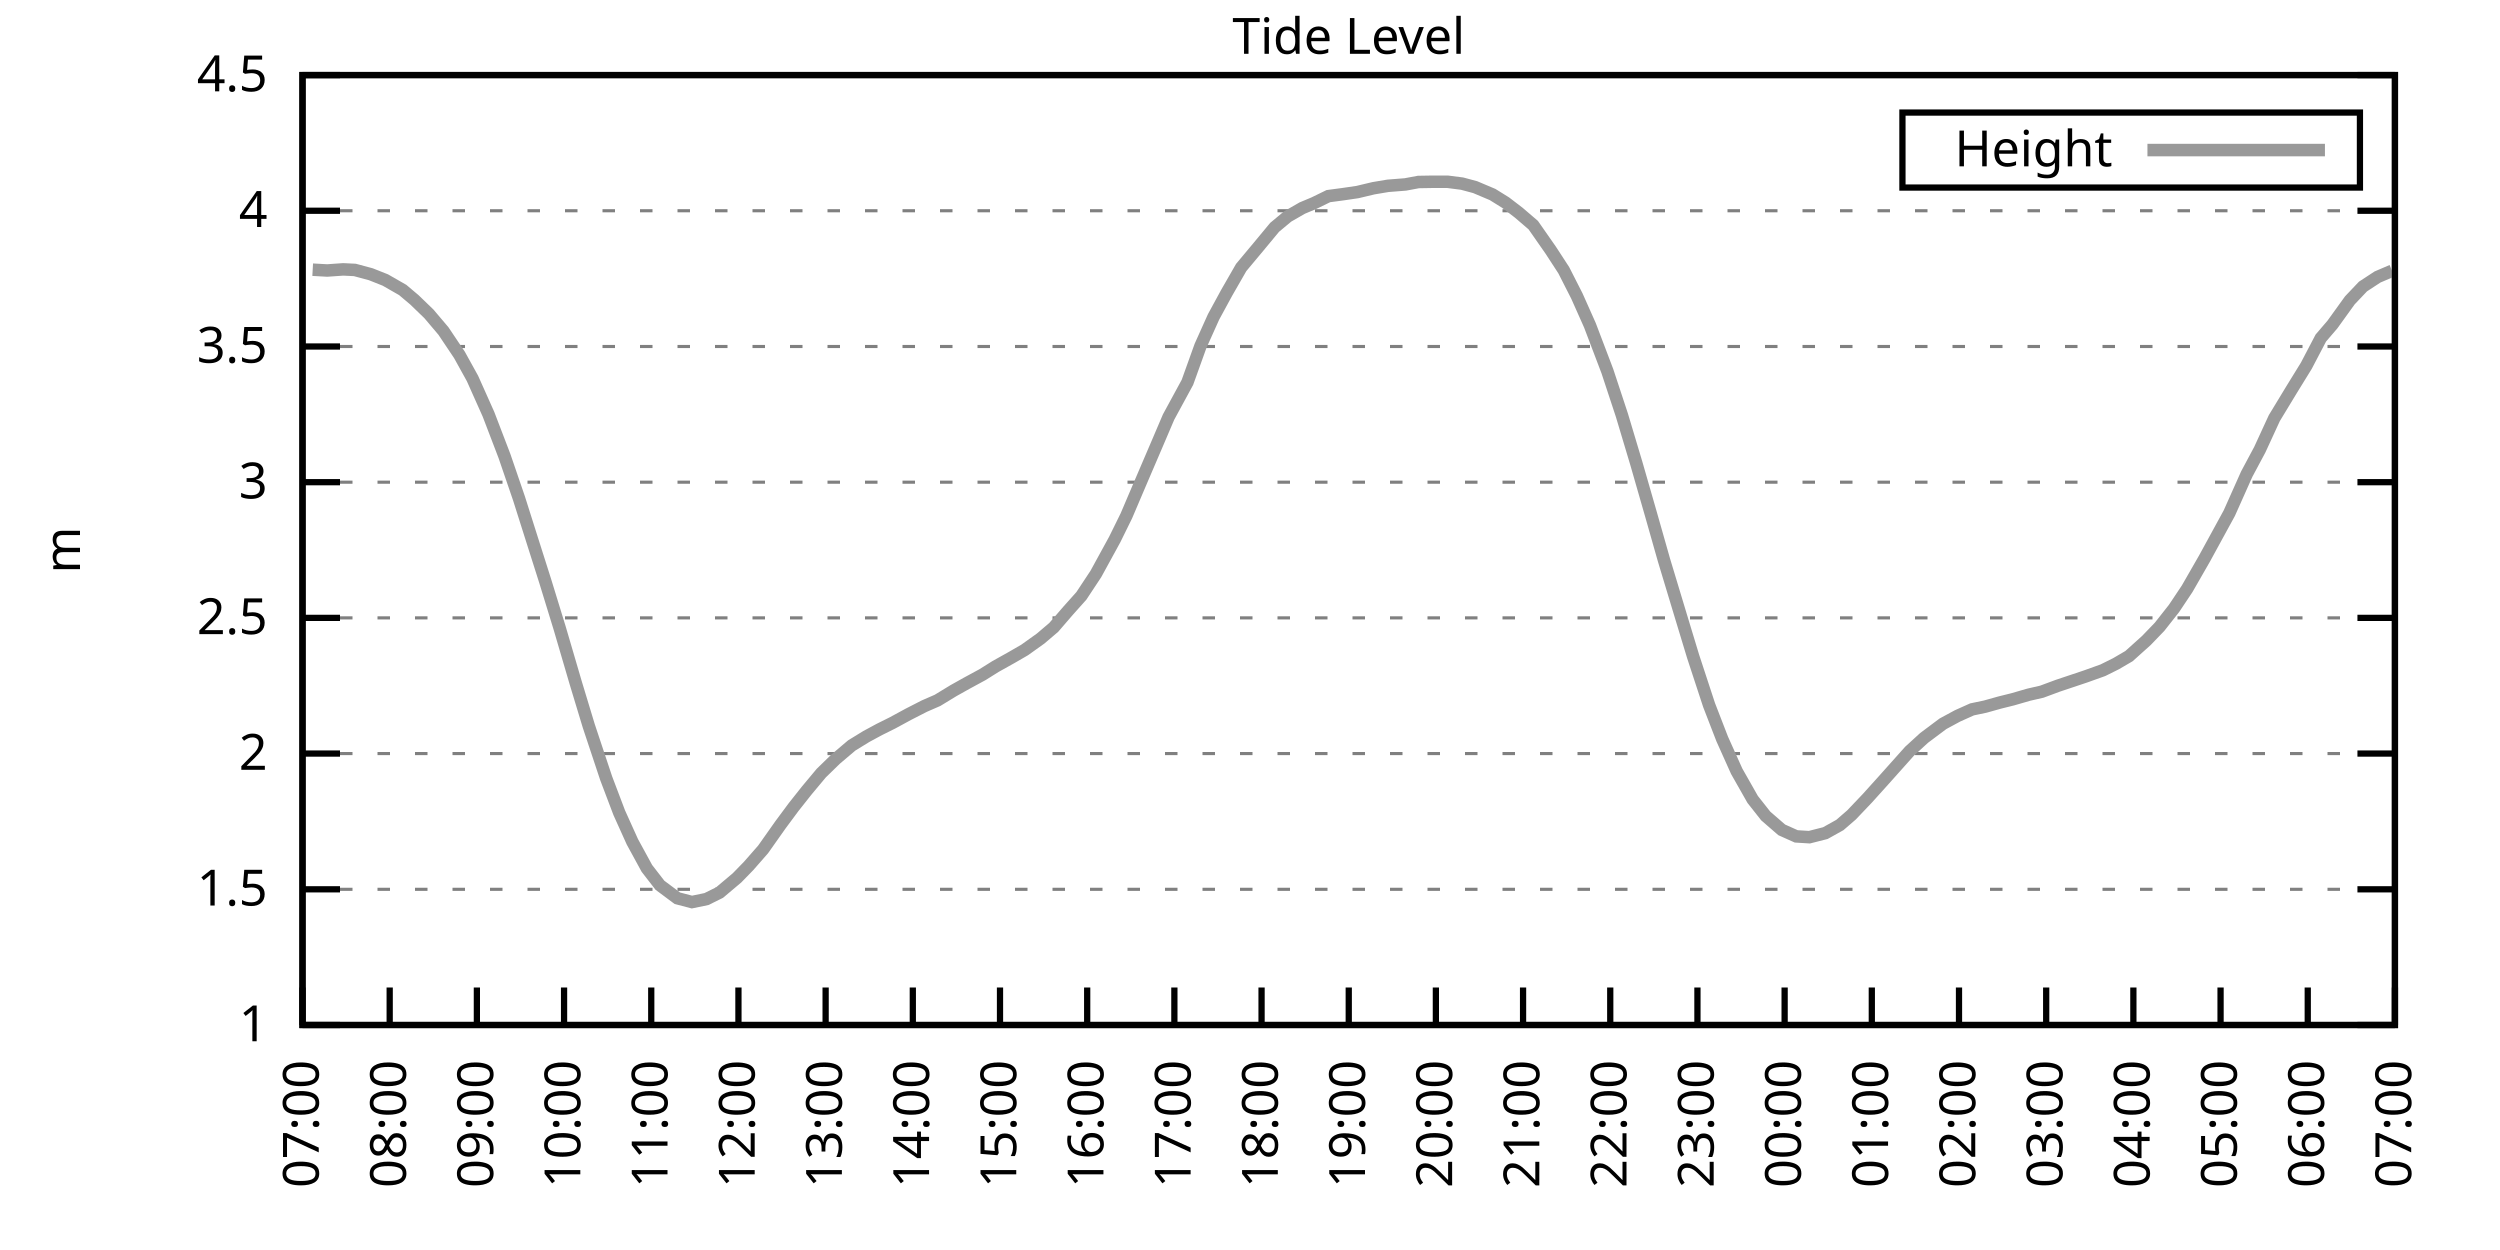
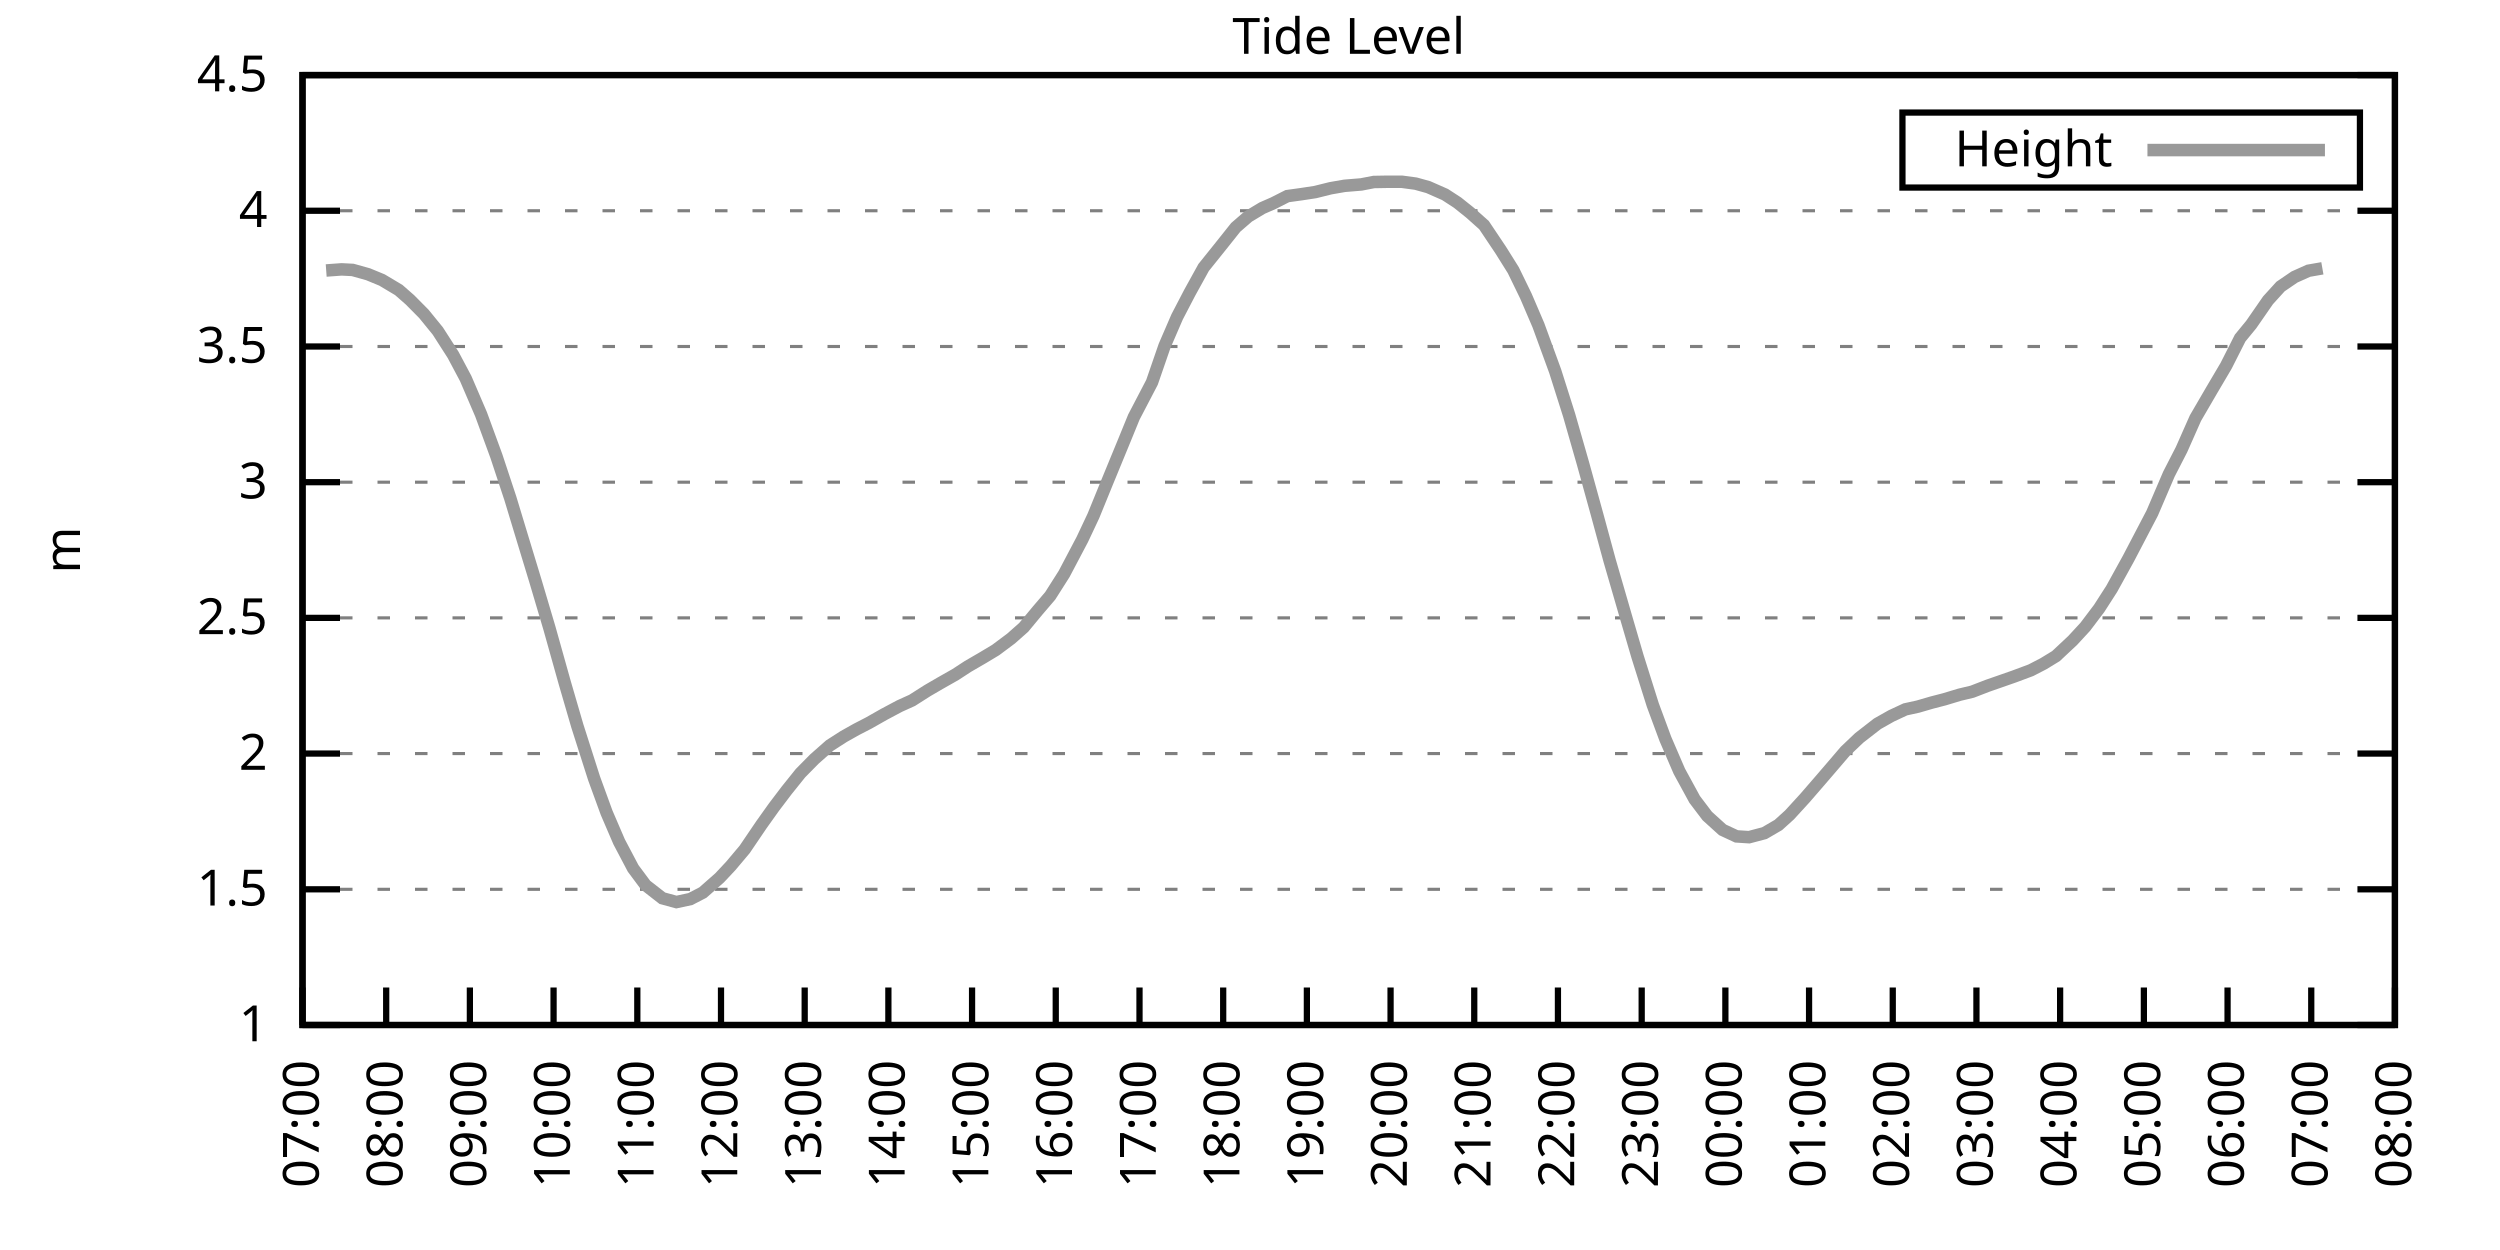
<svg xmlns="http://www.w3.org/2000/svg" xmlns:xlink="http://www.w3.org/1999/xlink" width="400" height="200" viewBox="0 0 400 200">
  <g id="gnuplot_canvas">
    <rect x="0" y="0" width="400" height="200" fill="none" />
    <defs>
      <circle id="gpDot" r="0.5" stroke-width="0.5" stroke="currentColor" />
      <path id="gpPt0" stroke-width="0.333" stroke="currentColor" d="M-1,0 h2 M0,-1 v2" />
      <path id="gpPt1" stroke-width="0.333" stroke="currentColor" d="M-1,-1 L1,1 M1,-1 L-1,1" />
      <path id="gpPt2" stroke-width="0.333" stroke="currentColor" d="M-1,0 L1,0 M0,-1 L0,1 M-1,-1 L1,1 M-1,1 L1,-1" />
      <rect id="gpPt3" stroke-width="0.333" stroke="currentColor" x="-1" y="-1" width="2" height="2" />
      <rect id="gpPt4" stroke-width="0.333" stroke="currentColor" fill="currentColor" x="-1" y="-1" width="2" height="2" />
      <circle id="gpPt5" stroke-width="0.333" stroke="currentColor" cx="0" cy="0" r="1" />
      <use xlink:href="#gpPt5" id="gpPt6" fill="currentColor" stroke="none" />
      <path id="gpPt7" stroke-width="0.333" stroke="currentColor" d="M0,-1.33 L-1.33,0.67 L1.33,0.67 z" />
      <use xlink:href="#gpPt7" id="gpPt8" fill="currentColor" stroke="none" />
      <use xlink:href="#gpPt7" id="gpPt9" stroke="currentColor" transform="rotate(180)" />
      <use xlink:href="#gpPt9" id="gpPt10" fill="currentColor" stroke="none" />
      <use xlink:href="#gpPt3" id="gpPt11" stroke="currentColor" transform="rotate(45)" />
      <use xlink:href="#gpPt11" id="gpPt12" fill="currentColor" stroke="none" />
      <path id="gpPt13" stroke-width="0.333" stroke="currentColor" d="M0,1.330 L1.265,0.411 L0.782,-1.067 L-0.782,-1.076 L-1.265,0.411 z" />
      <use xlink:href="#gpPt13" id="gpPt14" fill="currentColor" stroke="none" />
      <filter id="textbox" filterUnits="objectBoundingBox" x="0" y="0" height="1" width="1">
        <feFlood flood-color="white" flood-opacity="1" result="bgnd" />
        <feComposite in="SourceGraphic" in2="bgnd" operator="atop" />
      </filter>
      <filter id="greybox" filterUnits="objectBoundingBox" x="0" y="0" height="1" width="1">
        <feFlood flood-color="lightgrey" flood-opacity="1" result="grey" />
        <feComposite in="SourceGraphic" in2="grey" operator="atop" />
      </filter>
    </defs>
    <g fill="none" color="white" stroke="currentColor" stroke-width="1.00" stroke-linecap="butt" stroke-linejoin="miter">
</g>
    <g fill="none" color="black" stroke="currentColor" stroke-width="1.00" stroke-linecap="butt" stroke-linejoin="miter">
      <g stroke="none" shape-rendering="crispEdges">
        <polygon fill="rgb(255, 255, 255)" points="48.40,164.00 383.18,164.00 383.18,12.02 48.40,12.02 " />
      </g>
    </g>
    <g fill="none" color="black" stroke="currentColor" stroke-width="1.00" stroke-linecap="butt" stroke-linejoin="miter">
</g>
    <g fill="none" color="black" stroke="black" stroke-width="0.50" stroke-linecap="butt" stroke-linejoin="miter">
</g>
    <g fill="none" color="gray" stroke="currentColor" stroke-width="0.50" stroke-linecap="butt" stroke-linejoin="miter">
      <path stroke="gray" stroke-dasharray="2,4" class="gridline" d="M48.40,164.00 L383.19,164.00  " />
    </g>
    <g fill="none" color="gray" stroke="gray" stroke-width="1.00" stroke-linecap="butt" stroke-linejoin="miter">
</g>
    <g fill="none" color="black" stroke="currentColor" stroke-width="1.00" stroke-linecap="butt" stroke-linejoin="miter">
      <path stroke="black" d="M48.40,164.00 L54.40,164.00 M383.19,164.00 L377.19,164.00  " />
      <g transform="translate(42.80,166.60)" stroke="none" fill="black" font-family="Sans" font-size="8.00" text-anchor="end">
        <text>
          <tspan font-family="Sans"> 1</tspan>
        </text>
      </g>
    </g>
    <g fill="none" color="black" stroke="currentColor" stroke-width="1.00" stroke-linecap="butt" stroke-linejoin="miter">
</g>
    <g fill="none" color="black" stroke="black" stroke-width="0.50" stroke-linecap="butt" stroke-linejoin="miter">
</g>
    <g fill="none" color="gray" stroke="currentColor" stroke-width="0.50" stroke-linecap="butt" stroke-linejoin="miter">
      <path stroke="gray" stroke-dasharray="2,4" class="gridline" d="M48.40,142.29 L383.19,142.29  " />
    </g>
    <g fill="none" color="gray" stroke="gray" stroke-width="1.00" stroke-linecap="butt" stroke-linejoin="miter">
</g>
    <g fill="none" color="black" stroke="currentColor" stroke-width="1.00" stroke-linecap="butt" stroke-linejoin="miter">
      <path stroke="black" d="M48.40,142.29 L54.40,142.29 M383.19,142.29 L377.19,142.29  " />
      <g transform="translate(42.80,144.89)" stroke="none" fill="black" font-family="Sans" font-size="8.00" text-anchor="end">
        <text>
          <tspan font-family="Sans"> 1.5</tspan>
        </text>
      </g>
    </g>
    <g fill="none" color="black" stroke="currentColor" stroke-width="1.00" stroke-linecap="butt" stroke-linejoin="miter">
</g>
    <g fill="none" color="black" stroke="black" stroke-width="0.50" stroke-linecap="butt" stroke-linejoin="miter">
</g>
    <g fill="none" color="gray" stroke="currentColor" stroke-width="0.50" stroke-linecap="butt" stroke-linejoin="miter">
      <path stroke="gray" stroke-dasharray="2,4" class="gridline" d="M48.40,120.57 L383.19,120.57  " />
    </g>
    <g fill="none" color="gray" stroke="gray" stroke-width="1.00" stroke-linecap="butt" stroke-linejoin="miter">
</g>
    <g fill="none" color="black" stroke="currentColor" stroke-width="1.00" stroke-linecap="butt" stroke-linejoin="miter">
      <path stroke="black" d="M48.40,120.57 L54.40,120.57 M383.19,120.57 L377.19,120.57  " />
      <g transform="translate(42.80,123.17)" stroke="none" fill="black" font-family="Sans" font-size="8.00" text-anchor="end">
        <text>
          <tspan font-family="Sans"> 2</tspan>
        </text>
      </g>
    </g>
    <g fill="none" color="black" stroke="currentColor" stroke-width="1.00" stroke-linecap="butt" stroke-linejoin="miter">
</g>
    <g fill="none" color="black" stroke="black" stroke-width="0.50" stroke-linecap="butt" stroke-linejoin="miter">
</g>
    <g fill="none" color="gray" stroke="currentColor" stroke-width="0.50" stroke-linecap="butt" stroke-linejoin="miter">
      <path stroke="gray" stroke-dasharray="2,4" class="gridline" d="M48.40,98.86 L383.19,98.86  " />
    </g>
    <g fill="none" color="gray" stroke="gray" stroke-width="1.00" stroke-linecap="butt" stroke-linejoin="miter">
</g>
    <g fill="none" color="black" stroke="currentColor" stroke-width="1.00" stroke-linecap="butt" stroke-linejoin="miter">
      <path stroke="black" d="M48.40,98.86 L54.40,98.86 M383.19,98.86 L377.19,98.86  " />
      <g transform="translate(42.80,101.46)" stroke="none" fill="black" font-family="Sans" font-size="8.00" text-anchor="end">
        <text>
          <tspan font-family="Sans"> 2.5</tspan>
        </text>
      </g>
    </g>
    <g fill="none" color="black" stroke="currentColor" stroke-width="1.00" stroke-linecap="butt" stroke-linejoin="miter">
</g>
    <g fill="none" color="black" stroke="black" stroke-width="0.50" stroke-linecap="butt" stroke-linejoin="miter">
</g>
    <g fill="none" color="gray" stroke="currentColor" stroke-width="0.50" stroke-linecap="butt" stroke-linejoin="miter">
      <path stroke="gray" stroke-dasharray="2,4" class="gridline" d="M48.40,77.15 L383.19,77.15  " />
    </g>
    <g fill="none" color="gray" stroke="gray" stroke-width="1.00" stroke-linecap="butt" stroke-linejoin="miter">
</g>
    <g fill="none" color="black" stroke="currentColor" stroke-width="1.00" stroke-linecap="butt" stroke-linejoin="miter">
      <path stroke="black" d="M48.40,77.15 L54.40,77.15 M383.19,77.15 L377.19,77.15  " />
      <g transform="translate(42.80,79.75)" stroke="none" fill="black" font-family="Sans" font-size="8.00" text-anchor="end">
        <text>
          <tspan font-family="Sans"> 3</tspan>
        </text>
      </g>
    </g>
    <g fill="none" color="black" stroke="currentColor" stroke-width="1.00" stroke-linecap="butt" stroke-linejoin="miter">
</g>
    <g fill="none" color="black" stroke="black" stroke-width="0.50" stroke-linecap="butt" stroke-linejoin="miter">
</g>
    <g fill="none" color="gray" stroke="currentColor" stroke-width="0.50" stroke-linecap="butt" stroke-linejoin="miter">
      <path stroke="gray" stroke-dasharray="2,4" class="gridline" d="M48.40,55.44 L383.19,55.44  " />
    </g>
    <g fill="none" color="gray" stroke="gray" stroke-width="1.00" stroke-linecap="butt" stroke-linejoin="miter">
</g>
    <g fill="none" color="black" stroke="currentColor" stroke-width="1.00" stroke-linecap="butt" stroke-linejoin="miter">
      <path stroke="black" d="M48.40,55.44 L54.40,55.44 M383.19,55.44 L377.19,55.44  " />
      <g transform="translate(42.80,58.04)" stroke="none" fill="black" font-family="Sans" font-size="8.00" text-anchor="end">
        <text>
          <tspan font-family="Sans"> 3.5</tspan>
        </text>
      </g>
    </g>
    <g fill="none" color="black" stroke="currentColor" stroke-width="1.00" stroke-linecap="butt" stroke-linejoin="miter">
</g>
    <g fill="none" color="black" stroke="black" stroke-width="0.50" stroke-linecap="butt" stroke-linejoin="miter">
</g>
    <g fill="none" color="gray" stroke="currentColor" stroke-width="0.50" stroke-linecap="butt" stroke-linejoin="miter">
      <path stroke="gray" stroke-dasharray="2,4" class="gridline" d="M48.40,33.72 L383.19,33.72  " />
    </g>
    <g fill="none" color="gray" stroke="gray" stroke-width="1.00" stroke-linecap="butt" stroke-linejoin="miter">
</g>
    <g fill="none" color="black" stroke="currentColor" stroke-width="1.00" stroke-linecap="butt" stroke-linejoin="miter">
      <path stroke="black" d="M48.40,33.72 L54.40,33.72 M383.19,33.72 L377.19,33.72  " />
      <g transform="translate(42.80,36.32)" stroke="none" fill="black" font-family="Sans" font-size="8.00" text-anchor="end">
        <text>
          <tspan font-family="Sans"> 4</tspan>
        </text>
      </g>
    </g>
    <g fill="none" color="black" stroke="currentColor" stroke-width="1.00" stroke-linecap="butt" stroke-linejoin="miter">
</g>
    <g fill="none" color="black" stroke="black" stroke-width="0.50" stroke-linecap="butt" stroke-linejoin="miter">
</g>
    <g fill="none" color="gray" stroke="currentColor" stroke-width="0.50" stroke-linecap="butt" stroke-linejoin="miter">
      <path stroke="gray" stroke-dasharray="2,4" class="gridline" d="M48.40,12.01 L383.19,12.01  " />
    </g>
    <g fill="none" color="gray" stroke="gray" stroke-width="1.00" stroke-linecap="butt" stroke-linejoin="miter">
</g>
    <g fill="none" color="black" stroke="currentColor" stroke-width="1.00" stroke-linecap="butt" stroke-linejoin="miter">
      <path stroke="black" d="M48.40,12.01 L54.40,12.01 M383.19,12.01 L377.19,12.01  " />
      <g transform="translate(42.80,14.61)" stroke="none" fill="black" font-family="Sans" font-size="8.00" text-anchor="end">
        <text>
          <tspan font-family="Sans"> 4.5</tspan>
        </text>
      </g>
    </g>
    <g fill="none" color="black" stroke="currentColor" stroke-width="1.00" stroke-linecap="butt" stroke-linejoin="miter">
      <path stroke="black" d="M48.40,164.00 L48.40,158.00  " />
      <g transform="translate(51.00,169.60) rotate(270.00)" stroke="none" fill="black" font-family="Sans" font-size="8.00" text-anchor="end">
        <text>
          <tspan font-family="Sans">07:00</tspan>
        </text>
      </g>
    </g>
    <g fill="none" color="black" stroke="currentColor" stroke-width="1.00" stroke-linecap="butt" stroke-linejoin="miter">
-       <path stroke="black" d="M62.35,164.00 L62.35,158.00  " />
-       <g transform="translate(64.95,169.60) rotate(270.00)" stroke="none" fill="black" font-family="Sans" font-size="8.00" text-anchor="end">
+       <path stroke="black" d="M61.79,164.00 L61.79,158.00  " />
+       <g transform="translate(64.39,169.60) rotate(270.00)" stroke="none" fill="black" font-family="Sans" font-size="8.00" text-anchor="end">
        <text>
          <tspan font-family="Sans">08:00</tspan>
        </text>
      </g>
    </g>
    <g fill="none" color="black" stroke="currentColor" stroke-width="1.00" stroke-linecap="butt" stroke-linejoin="miter">
-       <path stroke="black" d="M76.30,164.00 L76.30,158.00  " />
-       <g transform="translate(78.90,169.60) rotate(270.00)" stroke="none" fill="black" font-family="Sans" font-size="8.00" text-anchor="end">
+       <path stroke="black" d="M75.18,164.00 L75.18,158.00  " />
+       <g transform="translate(77.78,169.60) rotate(270.00)" stroke="none" fill="black" font-family="Sans" font-size="8.00" text-anchor="end">
        <text>
          <tspan font-family="Sans">09:00</tspan>
        </text>
      </g>
    </g>
    <g fill="none" color="black" stroke="currentColor" stroke-width="1.00" stroke-linecap="butt" stroke-linejoin="miter">
-       <path stroke="black" d="M90.25,164.00 L90.25,158.00  " />
-       <g transform="translate(92.85,169.60) rotate(270.00)" stroke="none" fill="black" font-family="Sans" font-size="8.00" text-anchor="end">
+       <path stroke="black" d="M88.57,164.00 L88.57,158.00  " />
+       <g transform="translate(91.17,169.60) rotate(270.00)" stroke="none" fill="black" font-family="Sans" font-size="8.00" text-anchor="end">
        <text>
          <tspan font-family="Sans">10:00</tspan>
        </text>
      </g>
    </g>
    <g fill="none" color="black" stroke="currentColor" stroke-width="1.00" stroke-linecap="butt" stroke-linejoin="miter">
-       <path stroke="black" d="M104.20,164.00 L104.20,158.00  " />
-       <g transform="translate(106.80,169.60) rotate(270.00)" stroke="none" fill="black" font-family="Sans" font-size="8.00" text-anchor="end">
+       <path stroke="black" d="M101.97,164.00 L101.97,158.00  " />
+       <g transform="translate(104.57,169.60) rotate(270.00)" stroke="none" fill="black" font-family="Sans" font-size="8.00" text-anchor="end">
        <text>
          <tspan font-family="Sans">11:00</tspan>
        </text>
      </g>
    </g>
    <g fill="none" color="black" stroke="currentColor" stroke-width="1.00" stroke-linecap="butt" stroke-linejoin="miter">
-       <path stroke="black" d="M118.15,164.00 L118.15,158.00  " />
-       <g transform="translate(120.75,169.60) rotate(270.00)" stroke="none" fill="black" font-family="Sans" font-size="8.00" text-anchor="end">
+       <path stroke="black" d="M115.36,164.00 L115.36,158.00  " />
+       <g transform="translate(117.96,169.60) rotate(270.00)" stroke="none" fill="black" font-family="Sans" font-size="8.00" text-anchor="end">
        <text>
          <tspan font-family="Sans">12:00</tspan>
        </text>
      </g>
    </g>
    <g fill="none" color="black" stroke="currentColor" stroke-width="1.00" stroke-linecap="butt" stroke-linejoin="miter">
-       <path stroke="black" d="M132.10,164.00 L132.10,158.00  " />
-       <g transform="translate(134.70,169.60) rotate(270.00)" stroke="none" fill="black" font-family="Sans" font-size="8.00" text-anchor="end">
+       <path stroke="black" d="M128.75,164.00 L128.75,158.00  " />
+       <g transform="translate(131.35,169.60) rotate(270.00)" stroke="none" fill="black" font-family="Sans" font-size="8.00" text-anchor="end">
        <text>
          <tspan font-family="Sans">13:00</tspan>
        </text>
      </g>
    </g>
    <g fill="none" color="black" stroke="currentColor" stroke-width="1.00" stroke-linecap="butt" stroke-linejoin="miter">
-       <path stroke="black" d="M146.05,164.00 L146.05,158.00  " />
-       <g transform="translate(148.65,169.60) rotate(270.00)" stroke="none" fill="black" font-family="Sans" font-size="8.00" text-anchor="end">
+       <path stroke="black" d="M142.14,164.00 L142.14,158.00  " />
+       <g transform="translate(144.74,169.60) rotate(270.00)" stroke="none" fill="black" font-family="Sans" font-size="8.00" text-anchor="end">
        <text>
          <tspan font-family="Sans">14:00</tspan>
        </text>
      </g>
    </g>
    <g fill="none" color="black" stroke="currentColor" stroke-width="1.00" stroke-linecap="butt" stroke-linejoin="miter">
-       <path stroke="black" d="M160.00,164.00 L160.00,158.00  " />
-       <g transform="translate(162.60,169.60) rotate(270.00)" stroke="none" fill="black" font-family="Sans" font-size="8.00" text-anchor="end">
+       <path stroke="black" d="M155.53,164.00 L155.53,158.00  " />
+       <g transform="translate(158.13,169.60) rotate(270.00)" stroke="none" fill="black" font-family="Sans" font-size="8.00" text-anchor="end">
        <text>
          <tspan font-family="Sans">15:00</tspan>
        </text>
      </g>
    </g>
    <g fill="none" color="black" stroke="currentColor" stroke-width="1.00" stroke-linecap="butt" stroke-linejoin="miter">
-       <path stroke="black" d="M173.95,164.00 L173.95,158.00  " />
-       <g transform="translate(176.55,169.60) rotate(270.00)" stroke="none" fill="black" font-family="Sans" font-size="8.00" text-anchor="end">
+       <path stroke="black" d="M168.92,164.00 L168.92,158.00  " />
+       <g transform="translate(171.52,169.60) rotate(270.00)" stroke="none" fill="black" font-family="Sans" font-size="8.00" text-anchor="end">
        <text>
          <tspan font-family="Sans">16:00</tspan>
        </text>
      </g>
    </g>
    <g fill="none" color="black" stroke="currentColor" stroke-width="1.00" stroke-linecap="butt" stroke-linejoin="miter">
-       <path stroke="black" d="M187.90,164.00 L187.90,158.00  " />
-       <g transform="translate(190.50,169.60) rotate(270.00)" stroke="none" fill="black" font-family="Sans" font-size="8.00" text-anchor="end">
+       <path stroke="black" d="M182.32,164.00 L182.32,158.00  " />
+       <g transform="translate(184.92,169.60) rotate(270.00)" stroke="none" fill="black" font-family="Sans" font-size="8.00" text-anchor="end">
        <text>
          <tspan font-family="Sans">17:00</tspan>
        </text>
      </g>
    </g>
    <g fill="none" color="black" stroke="currentColor" stroke-width="1.00" stroke-linecap="butt" stroke-linejoin="miter">
-       <path stroke="black" d="M201.85,164.00 L201.85,158.00  " />
-       <g transform="translate(204.45,169.60) rotate(270.00)" stroke="none" fill="black" font-family="Sans" font-size="8.00" text-anchor="end">
+       <path stroke="black" d="M195.71,164.00 L195.71,158.00  " />
+       <g transform="translate(198.31,169.60) rotate(270.00)" stroke="none" fill="black" font-family="Sans" font-size="8.00" text-anchor="end">
        <text>
          <tspan font-family="Sans">18:00</tspan>
        </text>
      </g>
    </g>
    <g fill="none" color="black" stroke="currentColor" stroke-width="1.00" stroke-linecap="butt" stroke-linejoin="miter">
-       <path stroke="black" d="M215.80,164.00 L215.80,158.00  " />
-       <g transform="translate(218.40,169.60) rotate(270.00)" stroke="none" fill="black" font-family="Sans" font-size="8.00" text-anchor="end">
+       <path stroke="black" d="M209.10,164.00 L209.10,158.00  " />
+       <g transform="translate(211.70,169.60) rotate(270.00)" stroke="none" fill="black" font-family="Sans" font-size="8.00" text-anchor="end">
        <text>
          <tspan font-family="Sans">19:00</tspan>
        </text>
      </g>
    </g>
    <g fill="none" color="black" stroke="currentColor" stroke-width="1.00" stroke-linecap="butt" stroke-linejoin="miter">
-       <path stroke="black" d="M229.74,164.00 L229.74,158.00  " />
-       <g transform="translate(232.34,169.60) rotate(270.00)" stroke="none" fill="black" font-family="Sans" font-size="8.00" text-anchor="end">
+       <path stroke="black" d="M222.49,164.00 L222.49,158.00  " />
+       <g transform="translate(225.09,169.60) rotate(270.00)" stroke="none" fill="black" font-family="Sans" font-size="8.00" text-anchor="end">
        <text>
          <tspan font-family="Sans">20:00</tspan>
        </text>
      </g>
    </g>
    <g fill="none" color="black" stroke="currentColor" stroke-width="1.00" stroke-linecap="butt" stroke-linejoin="miter">
-       <path stroke="black" d="M243.69,164.00 L243.69,158.00  " />
-       <g transform="translate(246.29,169.60) rotate(270.00)" stroke="none" fill="black" font-family="Sans" font-size="8.00" text-anchor="end">
+       <path stroke="black" d="M235.88,164.00 L235.88,158.00  " />
+       <g transform="translate(238.48,169.60) rotate(270.00)" stroke="none" fill="black" font-family="Sans" font-size="8.00" text-anchor="end">
        <text>
          <tspan font-family="Sans">21:00</tspan>
        </text>
      </g>
    </g>
    <g fill="none" color="black" stroke="currentColor" stroke-width="1.00" stroke-linecap="butt" stroke-linejoin="miter">
-       <path stroke="black" d="M257.64,164.00 L257.64,158.00  " />
-       <g transform="translate(260.24,169.60) rotate(270.00)" stroke="none" fill="black" font-family="Sans" font-size="8.00" text-anchor="end">
+       <path stroke="black" d="M249.27,164.00 L249.27,158.00  " />
+       <g transform="translate(251.87,169.60) rotate(270.00)" stroke="none" fill="black" font-family="Sans" font-size="8.00" text-anchor="end">
        <text>
          <tspan font-family="Sans">22:00</tspan>
        </text>
      </g>
    </g>
    <g fill="none" color="black" stroke="currentColor" stroke-width="1.00" stroke-linecap="butt" stroke-linejoin="miter">
-       <path stroke="black" d="M271.59,164.00 L271.59,158.00  " />
-       <g transform="translate(274.19,169.60) rotate(270.00)" stroke="none" fill="black" font-family="Sans" font-size="8.00" text-anchor="end">
+       <path stroke="black" d="M262.67,164.00 L262.67,158.00  " />
+       <g transform="translate(265.27,169.60) rotate(270.00)" stroke="none" fill="black" font-family="Sans" font-size="8.00" text-anchor="end">
        <text>
          <tspan font-family="Sans">23:00</tspan>
        </text>
      </g>
    </g>
    <g fill="none" color="black" stroke="currentColor" stroke-width="1.00" stroke-linecap="butt" stroke-linejoin="miter">
-       <path stroke="black" d="M285.54,164.00 L285.54,158.00  " />
-       <g transform="translate(288.14,169.60) rotate(270.00)" stroke="none" fill="black" font-family="Sans" font-size="8.00" text-anchor="end">
+       <path stroke="black" d="M276.06,164.00 L276.06,158.00  " />
+       <g transform="translate(278.66,169.60) rotate(270.00)" stroke="none" fill="black" font-family="Sans" font-size="8.00" text-anchor="end">
        <text>
          <tspan font-family="Sans">00:00</tspan>
        </text>
      </g>
    </g>
    <g fill="none" color="black" stroke="currentColor" stroke-width="1.00" stroke-linecap="butt" stroke-linejoin="miter">
-       <path stroke="black" d="M299.49,164.00 L299.49,158.00  " />
-       <g transform="translate(302.09,169.60) rotate(270.00)" stroke="none" fill="black" font-family="Sans" font-size="8.00" text-anchor="end">
+       <path stroke="black" d="M289.45,164.00 L289.45,158.00  " />
+       <g transform="translate(292.05,169.60) rotate(270.00)" stroke="none" fill="black" font-family="Sans" font-size="8.00" text-anchor="end">
        <text>
          <tspan font-family="Sans">01:00</tspan>
        </text>
      </g>
    </g>
    <g fill="none" color="black" stroke="currentColor" stroke-width="1.00" stroke-linecap="butt" stroke-linejoin="miter">
-       <path stroke="black" d="M313.44,164.00 L313.44,158.00  " />
-       <g transform="translate(316.04,169.60) rotate(270.00)" stroke="none" fill="black" font-family="Sans" font-size="8.00" text-anchor="end">
+       <path stroke="black" d="M302.84,164.00 L302.84,158.00  " />
+       <g transform="translate(305.44,169.60) rotate(270.00)" stroke="none" fill="black" font-family="Sans" font-size="8.00" text-anchor="end">
        <text>
          <tspan font-family="Sans">02:00</tspan>
        </text>
      </g>
    </g>
    <g fill="none" color="black" stroke="currentColor" stroke-width="1.00" stroke-linecap="butt" stroke-linejoin="miter">
-       <path stroke="black" d="M327.39,164.00 L327.39,158.00  " />
-       <g transform="translate(329.99,169.60) rotate(270.00)" stroke="none" fill="black" font-family="Sans" font-size="8.00" text-anchor="end">
+       <path stroke="black" d="M316.23,164.00 L316.23,158.00  " />
+       <g transform="translate(318.83,169.60) rotate(270.00)" stroke="none" fill="black" font-family="Sans" font-size="8.00" text-anchor="end">
        <text>
          <tspan font-family="Sans">03:00</tspan>
        </text>
      </g>
    </g>
    <g fill="none" color="black" stroke="currentColor" stroke-width="1.00" stroke-linecap="butt" stroke-linejoin="miter">
-       <path stroke="black" d="M341.34,164.00 L341.34,158.00  " />
-       <g transform="translate(343.94,169.60) rotate(270.00)" stroke="none" fill="black" font-family="Sans" font-size="8.00" text-anchor="end">
+       <path stroke="black" d="M329.62,164.00 L329.62,158.00  " />
+       <g transform="translate(332.22,169.60) rotate(270.00)" stroke="none" fill="black" font-family="Sans" font-size="8.00" text-anchor="end">
        <text>
          <tspan font-family="Sans">04:00</tspan>
        </text>
      </g>
    </g>
    <g fill="none" color="black" stroke="currentColor" stroke-width="1.00" stroke-linecap="butt" stroke-linejoin="miter">
-       <path stroke="black" d="M355.29,164.00 L355.29,158.00  " />
-       <g transform="translate(357.89,169.60) rotate(270.00)" stroke="none" fill="black" font-family="Sans" font-size="8.00" text-anchor="end">
+       <path stroke="black" d="M343.02,164.00 L343.02,158.00  " />
+       <g transform="translate(345.62,169.60) rotate(270.00)" stroke="none" fill="black" font-family="Sans" font-size="8.00" text-anchor="end">
        <text>
          <tspan font-family="Sans">05:00</tspan>
        </text>
      </g>
    </g>
    <g fill="none" color="black" stroke="currentColor" stroke-width="1.00" stroke-linecap="butt" stroke-linejoin="miter">
-       <path stroke="black" d="M369.24,164.00 L369.24,158.00  " />
-       <g transform="translate(371.84,169.60) rotate(270.00)" stroke="none" fill="black" font-family="Sans" font-size="8.00" text-anchor="end">
+       <path stroke="black" d="M356.41,164.00 L356.41,158.00  " />
+       <g transform="translate(359.01,169.60) rotate(270.00)" stroke="none" fill="black" font-family="Sans" font-size="8.00" text-anchor="end">
        <text>
          <tspan font-family="Sans">06:00</tspan>
+         </text>
+       </g>
+     </g>
+     <g fill="none" color="black" stroke="currentColor" stroke-width="1.00" stroke-linecap="butt" stroke-linejoin="miter">
+       <path stroke="black" d="M369.80,164.00 L369.80,158.00  " />
+       <g transform="translate(372.40,169.60) rotate(270.00)" stroke="none" fill="black" font-family="Sans" font-size="8.00" text-anchor="end">
+         <text>
+           <tspan font-family="Sans">07:00</tspan>
        </text>
      </g>
    </g>
    <g fill="none" color="black" stroke="currentColor" stroke-width="1.00" stroke-linecap="butt" stroke-linejoin="miter">
      <path stroke="black" d="M383.19,164.00 L383.19,158.00  " />
      <g transform="translate(385.79,169.60) rotate(270.00)" stroke="none" fill="black" font-family="Sans" font-size="8.00" text-anchor="end">
        <text>
-           <tspan font-family="Sans">07:00</tspan>
+           <tspan font-family="Sans">08:00</tspan>
        </text>
      </g>
    </g>
    <g fill="none" color="black" stroke="currentColor" stroke-width="1.00" stroke-linecap="butt" stroke-linejoin="miter">
</g>
    <g fill="none" color="black" stroke="currentColor" stroke-width="1.00" stroke-linecap="butt" stroke-linejoin="miter">
      <path stroke="black" d="M48.40,12.01 L48.40,164.00 L383.19,164.00 L383.19,12.01 L48.40,12.01 Z  " />
    </g>
    <g fill="none" color="black" stroke="currentColor" stroke-width="1.00" stroke-linecap="butt" stroke-linejoin="miter">
</g>
    <g fill="none" color="black" stroke="currentColor" stroke-width="1.00" stroke-linecap="butt" stroke-linejoin="miter">
      <path stroke="black" d="M304.39,30.01 L304.39,18.01 L377.59,18.01 L377.59,30.01 L304.39,30.01 Z  " />
    </g>
    <g id="Tide_level_plot_1">
      <g fill="none" color="white" stroke="black" stroke-width="2.00" stroke-linecap="butt" stroke-linejoin="miter">
</g>
      <g fill="none" color="black" stroke="currentColor" stroke-width="2.00" stroke-linecap="butt" stroke-linejoin="miter">
        <g transform="translate(337.99,26.61)" stroke="none" fill="black" font-family="Sans" font-size="8.00" text-anchor="end">
          <text>
            <tspan font-family="Sans">Height</tspan>
          </text>
        </g>
      </g>
      <g fill="none" color="black" stroke="currentColor" stroke-width="2.00" stroke-linecap="butt" stroke-linejoin="miter">
-         <path stroke="rgb(153, 153, 153)" d="M343.59,24.01 L371.99,24.01 M50.03,43.15 L52.35,43.28 L54.91,43.10 L56.77,43.19 L59.33,43.88 L61.65,44.80   L64.44,46.40 L66.30,47.97 L68.63,50.22 L70.95,52.96 L73.51,56.78 L75.60,60.56 L78.16,66.29 L80.72,72.98   L83.04,79.75 L85.13,86.35 L87.23,92.96 L89.55,100.51 L92.11,109.24 L94.20,116.14 L96.99,124.53 L99.08,130.04   L101.18,134.69 L103.50,138.94 L105.59,141.64 L108.38,143.72 L110.71,144.33 L113.03,143.85 L115.13,142.81 L117.92,140.46   L119.78,138.55 L122.10,135.90 L124.89,131.95 L126.98,129.13 L129.08,126.48 L131.40,123.70 L133.72,121.44 L136.28,119.27   L138.61,117.84 L140.70,116.71 L142.79,115.67 L145.35,114.28 L147.91,112.97 L150.00,112.06 L152.56,110.50 L154.65,109.33   L157.21,107.94 L159.30,106.63 L161.86,105.20 L163.95,103.99 L166.51,102.16 L168.60,100.38 L170.92,97.69 L173.02,95.34   L175.34,91.83 L178.36,86.31 L180.22,82.53 L182.55,77.06 L185.34,70.55 L186.97,66.73 L189.99,61.17 L192.08,55.35   L194.17,50.70 L196.27,46.84 L198.59,42.80 L201.38,39.46 L203.94,36.37 L206.03,34.63 L208.36,33.29 L210.22,32.51   L212.54,31.38 L214.87,31.07 L217.19,30.73 L219.75,30.12 L222.07,29.73 L224.86,29.51 L226.95,29.12 L229.28,29.08   L231.60,29.08 L233.93,29.38 L236.02,29.94 L238.81,31.12 L240.90,32.42 L243.00,34.03 L245.32,36.02 L248.11,40.02   L250.20,43.23 L252.30,47.36 L254.39,52.05 L257.18,59.39 L259.50,66.42 L261.83,74.20 L264.15,82.27 L266.25,89.66   L269.04,98.90 L270.90,105.03 L273.45,112.80 L275.55,118.23 L277.87,123.40 L280.43,127.91 L282.52,130.56 L285.08,132.78   L287.40,133.82 L289.50,133.95 L292.05,133.30 L294.38,132.00 L296.24,130.39 L298.80,127.70 L301.35,124.87 L303.44,122.53   L305.54,120.18 L307.86,118.06 L310.88,115.80 L313.21,114.54 L315.53,113.50 L317.63,113.06 L319.95,112.41 L322.04,111.89   L324.60,111.15 L326.69,110.67 L329.25,109.72 L331.34,109.02 L333.67,108.24 L336.46,107.24 L338.55,106.20 L340.64,104.98   L343.43,102.47 L345.53,100.29 L347.85,97.34 L349.94,94.21 L352.73,89.35 L356.69,82.10 L359.48,75.85 L361.57,71.94   L363.89,66.90 L366.68,62.30 L369.01,58.52 L371.33,54.09 L373.19,51.92 L375.98,48.05 L378.08,45.84 L380.40,44.32   L382.73,43.32  " />
+         <path stroke="rgb(153, 153, 153)" d="M343.59,24.01 L371.99,24.01 M52.19,43.28 L54.65,43.10 L56.43,43.19 L58.89,43.88 L61.12,44.80 L63.80,46.40   L65.59,47.97 L67.82,50.22 L70.05,52.96 L72.50,56.78 L74.51,60.56 L76.97,66.29 L79.42,72.98 L81.66,79.75   L83.66,86.35 L85.67,92.96 L87.91,100.51 L90.36,109.24 L92.37,116.14 L95.05,124.53 L97.06,130.04 L99.06,134.69   L101.30,138.94 L103.31,141.64 L105.98,143.72 L108.22,144.33 L110.45,143.85 L112.46,142.81 L115.13,140.46 L116.92,138.55   L119.15,135.90 L121.83,131.95 L123.84,129.13 L125.85,126.48 L128.08,123.70 L130.31,121.44 L132.77,119.27 L135.00,117.84   L137.01,116.71 L139.02,115.67 L141.47,114.28 L143.93,112.97 L145.94,112.06 L148.39,110.50 L150.40,109.33 L152.85,107.94   L154.86,106.63 L157.32,105.20 L159.33,103.99 L161.78,102.16 L163.79,100.38 L166.02,97.69 L168.03,95.34 L170.26,91.83   L173.17,86.31 L174.95,82.53 L177.18,77.06 L179.86,70.55 L181.42,66.73 L184.32,61.17 L186.33,55.35 L188.34,50.70   L190.35,46.84 L192.58,42.80 L195.26,39.46 L197.72,36.37 L199.73,34.63 L201.96,33.29 L203.74,32.51 L205.97,31.38   L208.21,31.07 L210.44,30.73 L212.89,30.12 L215.13,29.73 L217.80,29.51 L219.81,29.12 L222.04,29.08 L224.28,29.08   L226.51,29.38 L228.52,29.94 L231.20,31.12 L233.20,32.42 L235.21,34.03 L237.44,36.02 L240.12,40.02 L242.13,43.23   L244.14,47.36 L246.15,52.05 L248.83,59.39 L251.06,66.42 L253.29,74.20 L255.52,82.27 L257.53,89.66 L260.21,98.90   L262.00,105.03 L264.45,112.80 L266.46,118.23 L268.69,123.40 L271.15,127.91 L273.16,130.56 L275.61,132.78 L277.84,133.82   L279.85,133.95 L282.31,133.30 L284.54,132.00 L286.32,130.39 L288.78,127.70 L291.23,124.87 L293.24,122.53 L295.25,120.18   L297.48,118.06 L300.39,115.80 L302.62,114.54 L304.85,113.50 L306.86,113.06 L309.09,112.41 L311.10,111.89 L313.55,111.15   L315.56,110.67 L318.02,109.72 L320.03,109.02 L322.26,108.24 L324.94,107.24 L326.95,106.20 L328.95,104.98 L331.63,102.47   L333.64,100.29 L335.87,97.34 L337.88,94.21 L340.56,89.35 L344.35,82.10 L347.03,75.85 L349.04,71.94 L351.27,66.90   L353.95,62.30 L356.18,58.52 L358.42,54.09 L360.20,51.92 L362.88,48.05 L364.89,45.84 L367.12,44.32 L369.35,43.32   L371.58,42.93  " />
      </g>
    </g>
    <g fill="none" color="black" stroke="currentColor" stroke-width="2.00" stroke-linecap="butt" stroke-linejoin="miter">
</g>
    <g fill="none" color="black" stroke="black" stroke-width="1.00" stroke-linecap="butt" stroke-linejoin="miter">
</g>
    <g fill="none" color="black" stroke="currentColor" stroke-width="1.00" stroke-linecap="butt" stroke-linejoin="miter">
      <path stroke="black" d="M48.40,12.01 L48.40,164.00 L383.19,164.00 L383.19,12.01 L48.40,12.01 Z  " />
      <g transform="translate(12.80,88.01) rotate(270.00)" stroke="none" fill="black" font-family="Sans" font-size="8.00" text-anchor="middle">
        <text>
          <tspan font-family="Sans">m</tspan>
        </text>
      </g>
    </g>
    <g fill="none" color="black" stroke="currentColor" stroke-width="1.00" stroke-linecap="butt" stroke-linejoin="miter">
</g>
    <g fill="none" color="black" stroke="currentColor" stroke-width="1.00" stroke-linecap="butt" stroke-linejoin="miter">
      <g transform="translate(215.79,8.61)" stroke="none" fill="black" font-family="Sans" font-size="8.00" text-anchor="middle">
        <text>
          <tspan font-family="Sans">Tide Level</tspan>
        </text>
      </g>
    </g>
    <g fill="none" color="black" stroke="currentColor" stroke-width="1.00" stroke-linecap="butt" stroke-linejoin="miter">
</g>
  </g>
</svg>
